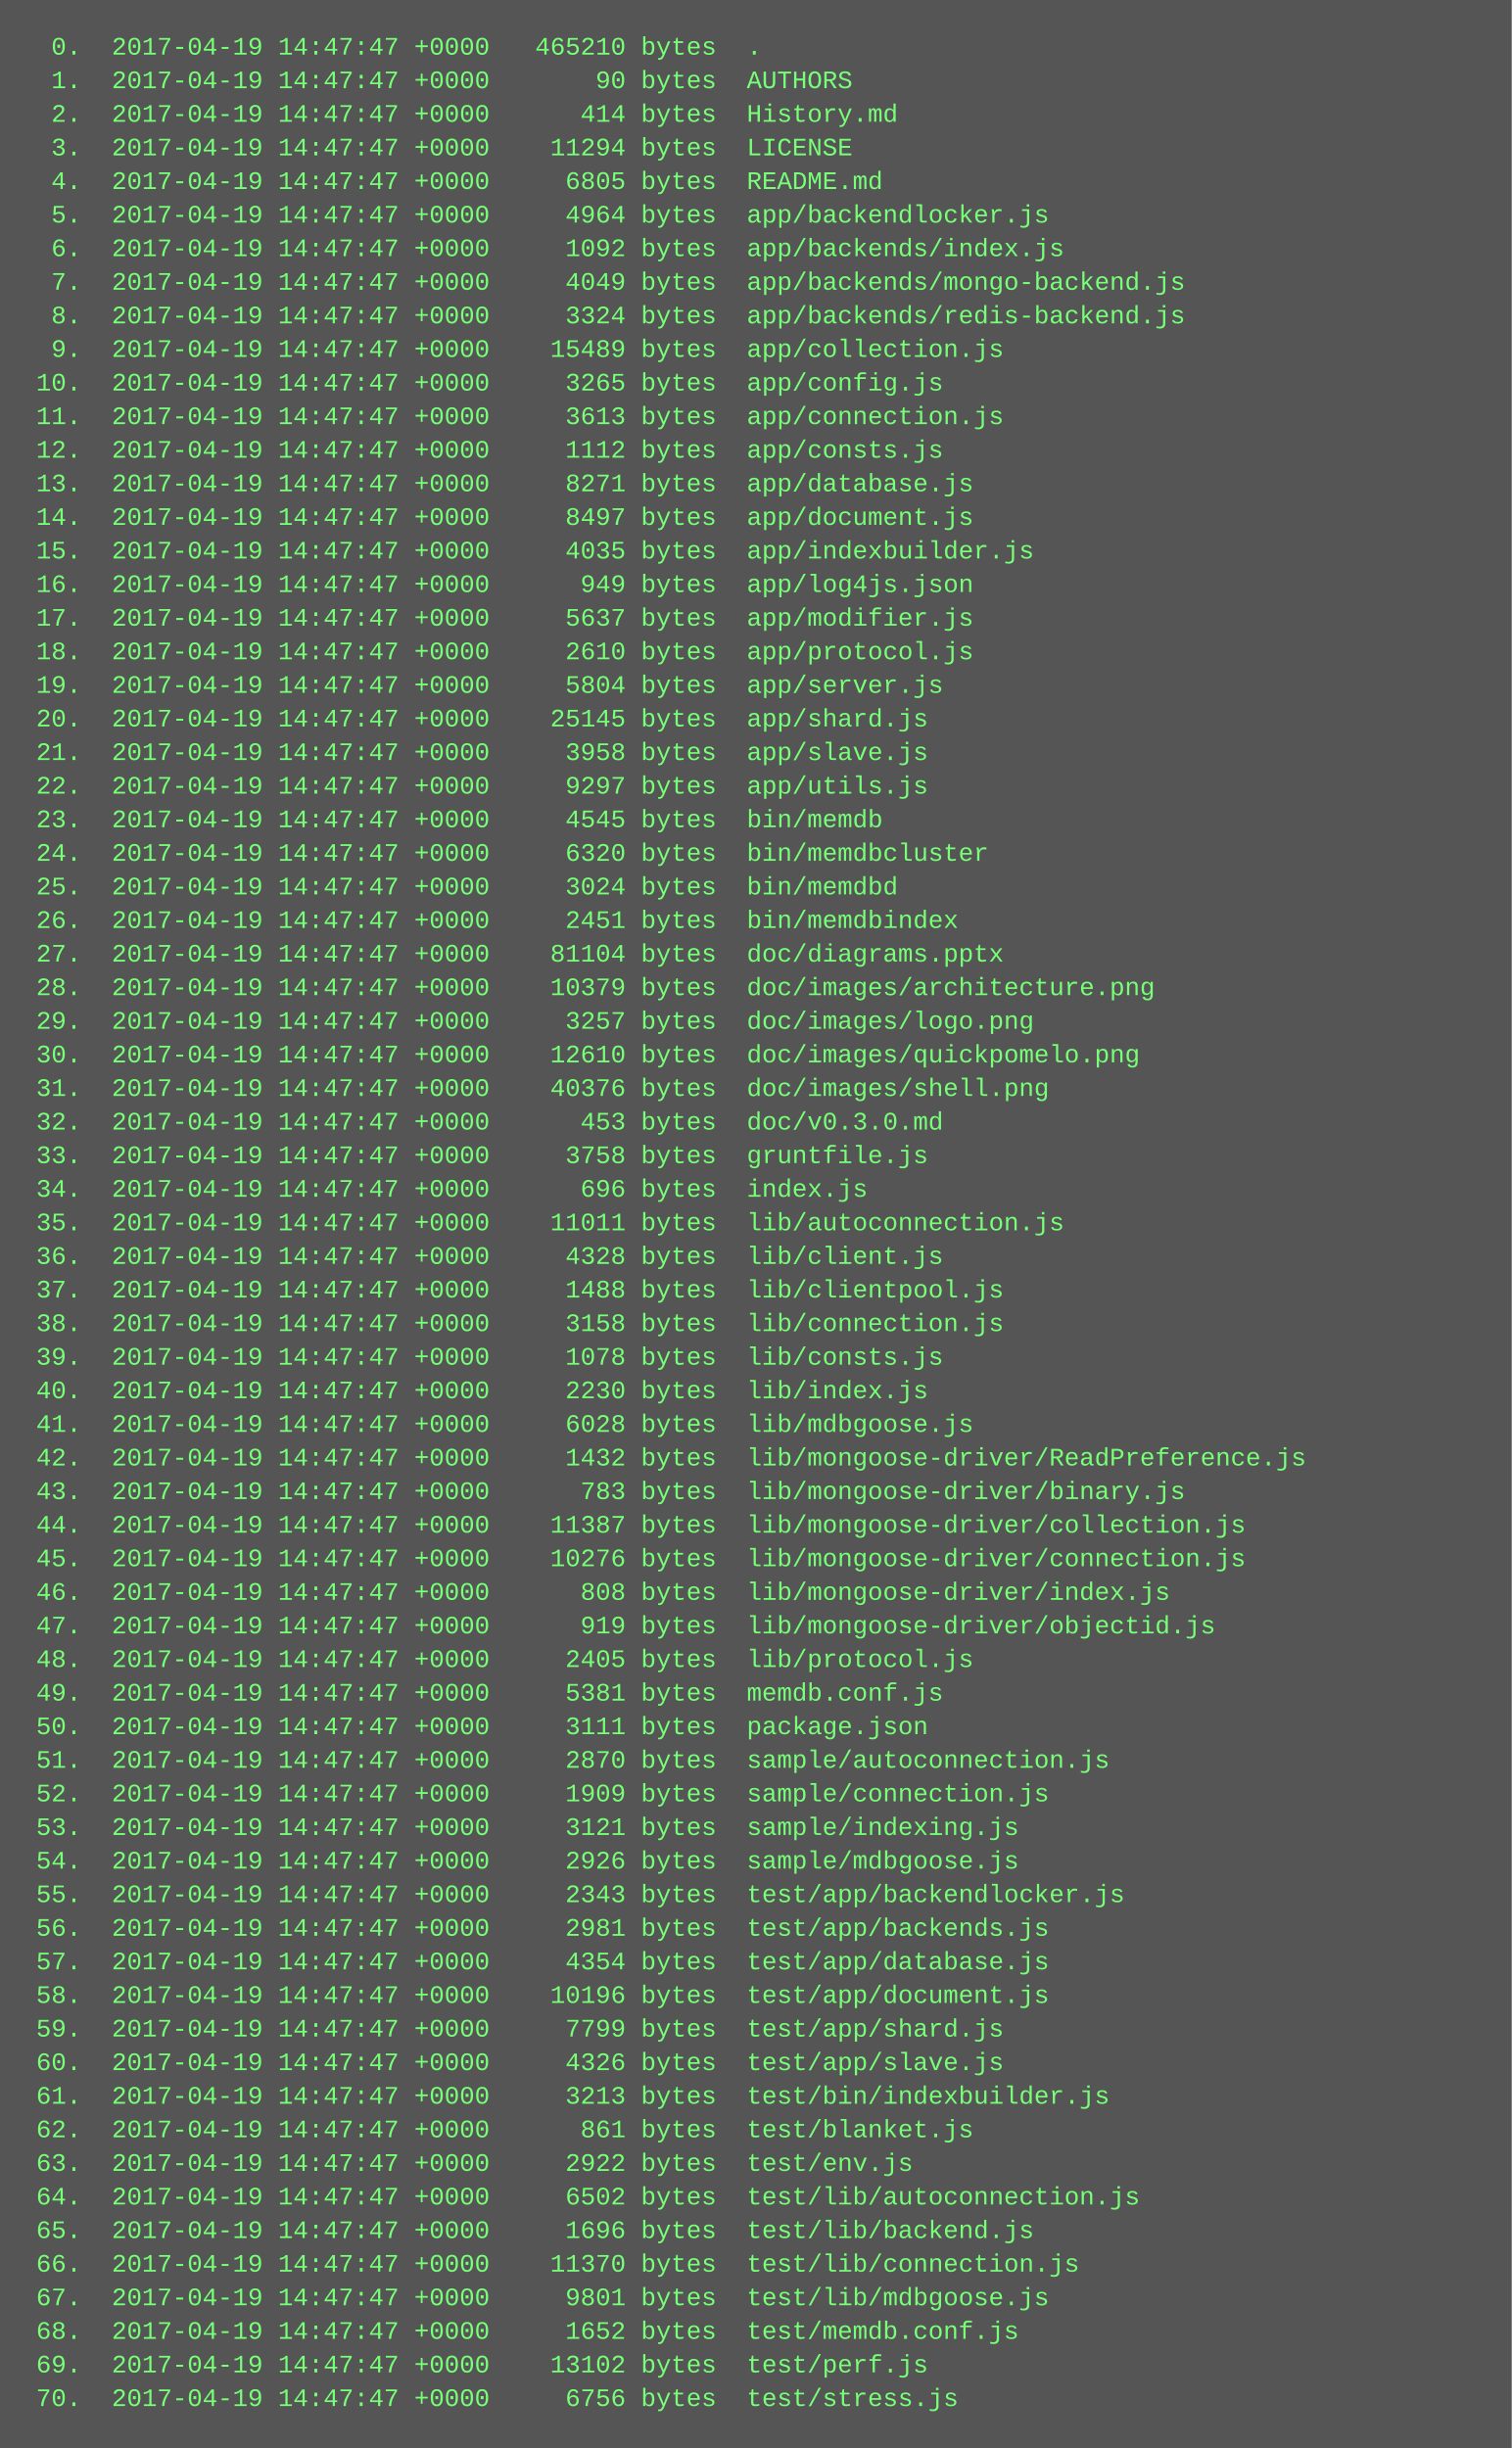
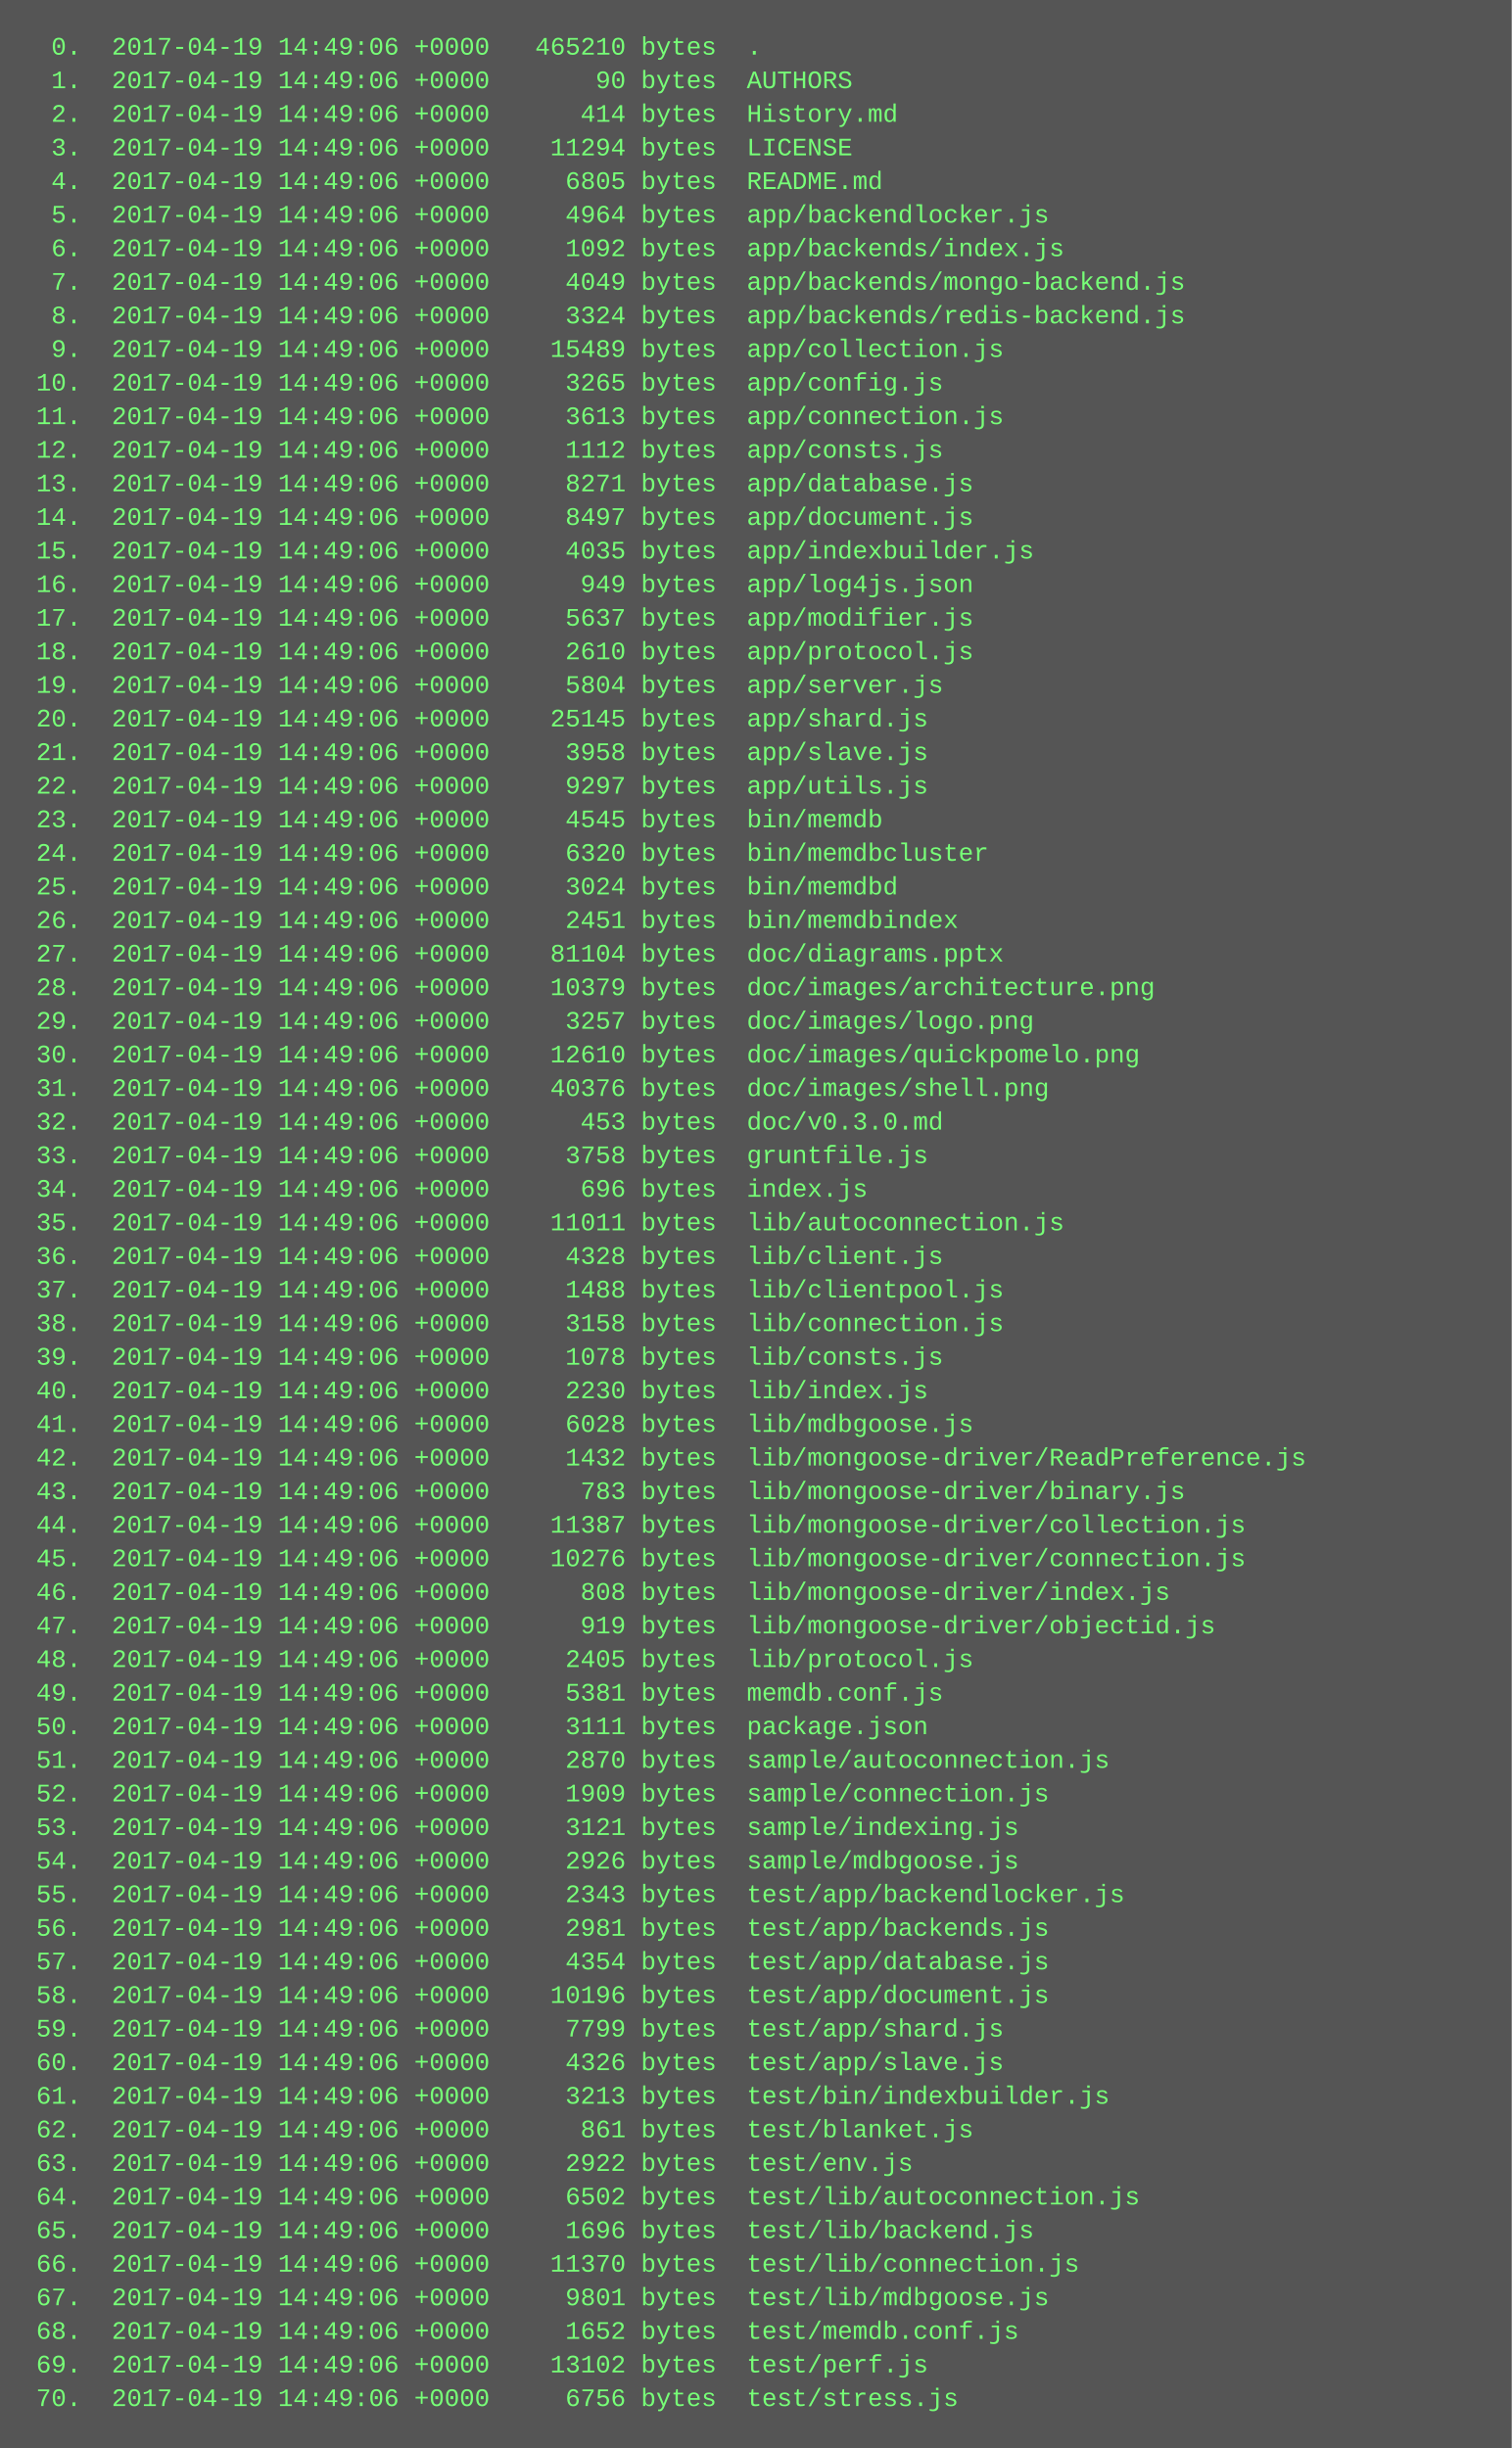
<svg xmlns="http://www.w3.org/2000/svg" height="1166" width="720">
  <rect height="1166" fill="#555" width="720" />
  <text fill="#7f7" font-family="Courier New" font-size="12" xml:space="preserve">
-     <tspan x="10" y="26">  0.  2017-04-19 14:47:47 +0000   465210 bytes  .</tspan>
-     <tspan x="10" y="42">  1.  2017-04-19 14:47:47 +0000       90 bytes  AUTHORS</tspan>
-     <tspan x="10" y="58">  2.  2017-04-19 14:47:47 +0000      414 bytes  History.md</tspan>
-     <tspan x="10" y="74">  3.  2017-04-19 14:47:47 +0000    11294 bytes  LICENSE</tspan>
-     <tspan x="10" y="90">  4.  2017-04-19 14:47:47 +0000     6805 bytes  README.md</tspan>
-     <tspan x="10" y="106">  5.  2017-04-19 14:47:47 +0000     4964 bytes  app/backendlocker.js</tspan>
-     <tspan x="10" y="122">  6.  2017-04-19 14:47:47 +0000     1092 bytes  app/backends/index.js</tspan>
-     <tspan x="10" y="138">  7.  2017-04-19 14:47:47 +0000     4049 bytes  app/backends/mongo-backend.js</tspan>
-     <tspan x="10" y="154">  8.  2017-04-19 14:47:47 +0000     3324 bytes  app/backends/redis-backend.js</tspan>
-     <tspan x="10" y="170">  9.  2017-04-19 14:47:47 +0000    15489 bytes  app/collection.js</tspan>
-     <tspan x="10" y="186"> 10.  2017-04-19 14:47:47 +0000     3265 bytes  app/config.js</tspan>
-     <tspan x="10" y="202"> 11.  2017-04-19 14:47:47 +0000     3613 bytes  app/connection.js</tspan>
-     <tspan x="10" y="218"> 12.  2017-04-19 14:47:47 +0000     1112 bytes  app/consts.js</tspan>
-     <tspan x="10" y="234"> 13.  2017-04-19 14:47:47 +0000     8271 bytes  app/database.js</tspan>
-     <tspan x="10" y="250"> 14.  2017-04-19 14:47:47 +0000     8497 bytes  app/document.js</tspan>
-     <tspan x="10" y="266"> 15.  2017-04-19 14:47:47 +0000     4035 bytes  app/indexbuilder.js</tspan>
-     <tspan x="10" y="282"> 16.  2017-04-19 14:47:47 +0000      949 bytes  app/log4js.json</tspan>
-     <tspan x="10" y="298"> 17.  2017-04-19 14:47:47 +0000     5637 bytes  app/modifier.js</tspan>
-     <tspan x="10" y="314"> 18.  2017-04-19 14:47:47 +0000     2610 bytes  app/protocol.js</tspan>
-     <tspan x="10" y="330"> 19.  2017-04-19 14:47:47 +0000     5804 bytes  app/server.js</tspan>
-     <tspan x="10" y="346"> 20.  2017-04-19 14:47:47 +0000    25145 bytes  app/shard.js</tspan>
-     <tspan x="10" y="362"> 21.  2017-04-19 14:47:47 +0000     3958 bytes  app/slave.js</tspan>
-     <tspan x="10" y="378"> 22.  2017-04-19 14:47:47 +0000     9297 bytes  app/utils.js</tspan>
-     <tspan x="10" y="394"> 23.  2017-04-19 14:47:47 +0000     4545 bytes  bin/memdb</tspan>
-     <tspan x="10" y="410"> 24.  2017-04-19 14:47:47 +0000     6320 bytes  bin/memdbcluster</tspan>
-     <tspan x="10" y="426"> 25.  2017-04-19 14:47:47 +0000     3024 bytes  bin/memdbd</tspan>
-     <tspan x="10" y="442"> 26.  2017-04-19 14:47:47 +0000     2451 bytes  bin/memdbindex</tspan>
-     <tspan x="10" y="458"> 27.  2017-04-19 14:47:47 +0000    81104 bytes  doc/diagrams.pptx</tspan>
-     <tspan x="10" y="474"> 28.  2017-04-19 14:47:47 +0000    10379 bytes  doc/images/architecture.png</tspan>
-     <tspan x="10" y="490"> 29.  2017-04-19 14:47:47 +0000     3257 bytes  doc/images/logo.png</tspan>
-     <tspan x="10" y="506"> 30.  2017-04-19 14:47:47 +0000    12610 bytes  doc/images/quickpomelo.png</tspan>
-     <tspan x="10" y="522"> 31.  2017-04-19 14:47:47 +0000    40376 bytes  doc/images/shell.png</tspan>
-     <tspan x="10" y="538"> 32.  2017-04-19 14:47:47 +0000      453 bytes  doc/v0.3.0.md</tspan>
-     <tspan x="10" y="554"> 33.  2017-04-19 14:47:47 +0000     3758 bytes  gruntfile.js</tspan>
-     <tspan x="10" y="570"> 34.  2017-04-19 14:47:47 +0000      696 bytes  index.js</tspan>
-     <tspan x="10" y="586"> 35.  2017-04-19 14:47:47 +0000    11011 bytes  lib/autoconnection.js</tspan>
-     <tspan x="10" y="602"> 36.  2017-04-19 14:47:47 +0000     4328 bytes  lib/client.js</tspan>
-     <tspan x="10" y="618"> 37.  2017-04-19 14:47:47 +0000     1488 bytes  lib/clientpool.js</tspan>
-     <tspan x="10" y="634"> 38.  2017-04-19 14:47:47 +0000     3158 bytes  lib/connection.js</tspan>
-     <tspan x="10" y="650"> 39.  2017-04-19 14:47:47 +0000     1078 bytes  lib/consts.js</tspan>
-     <tspan x="10" y="666"> 40.  2017-04-19 14:47:47 +0000     2230 bytes  lib/index.js</tspan>
-     <tspan x="10" y="682"> 41.  2017-04-19 14:47:47 +0000     6028 bytes  lib/mdbgoose.js</tspan>
-     <tspan x="10" y="698"> 42.  2017-04-19 14:47:47 +0000     1432 bytes  lib/mongoose-driver/ReadPreference.js</tspan>
-     <tspan x="10" y="714"> 43.  2017-04-19 14:47:47 +0000      783 bytes  lib/mongoose-driver/binary.js</tspan>
-     <tspan x="10" y="730"> 44.  2017-04-19 14:47:47 +0000    11387 bytes  lib/mongoose-driver/collection.js</tspan>
-     <tspan x="10" y="746"> 45.  2017-04-19 14:47:47 +0000    10276 bytes  lib/mongoose-driver/connection.js</tspan>
-     <tspan x="10" y="762"> 46.  2017-04-19 14:47:47 +0000      808 bytes  lib/mongoose-driver/index.js</tspan>
-     <tspan x="10" y="778"> 47.  2017-04-19 14:47:47 +0000      919 bytes  lib/mongoose-driver/objectid.js</tspan>
-     <tspan x="10" y="794"> 48.  2017-04-19 14:47:47 +0000     2405 bytes  lib/protocol.js</tspan>
-     <tspan x="10" y="810"> 49.  2017-04-19 14:47:47 +0000     5381 bytes  memdb.conf.js</tspan>
-     <tspan x="10" y="826"> 50.  2017-04-19 14:47:47 +0000     3111 bytes  package.json</tspan>
-     <tspan x="10" y="842"> 51.  2017-04-19 14:47:47 +0000     2870 bytes  sample/autoconnection.js</tspan>
-     <tspan x="10" y="858"> 52.  2017-04-19 14:47:47 +0000     1909 bytes  sample/connection.js</tspan>
-     <tspan x="10" y="874"> 53.  2017-04-19 14:47:47 +0000     3121 bytes  sample/indexing.js</tspan>
-     <tspan x="10" y="890"> 54.  2017-04-19 14:47:47 +0000     2926 bytes  sample/mdbgoose.js</tspan>
-     <tspan x="10" y="906"> 55.  2017-04-19 14:47:47 +0000     2343 bytes  test/app/backendlocker.js</tspan>
-     <tspan x="10" y="922"> 56.  2017-04-19 14:47:47 +0000     2981 bytes  test/app/backends.js</tspan>
-     <tspan x="10" y="938"> 57.  2017-04-19 14:47:47 +0000     4354 bytes  test/app/database.js</tspan>
-     <tspan x="10" y="954"> 58.  2017-04-19 14:47:47 +0000    10196 bytes  test/app/document.js</tspan>
-     <tspan x="10" y="970"> 59.  2017-04-19 14:47:47 +0000     7799 bytes  test/app/shard.js</tspan>
-     <tspan x="10" y="986"> 60.  2017-04-19 14:47:47 +0000     4326 bytes  test/app/slave.js</tspan>
-     <tspan x="10" y="1002"> 61.  2017-04-19 14:47:47 +0000     3213 bytes  test/bin/indexbuilder.js</tspan>
-     <tspan x="10" y="1018"> 62.  2017-04-19 14:47:47 +0000      861 bytes  test/blanket.js</tspan>
-     <tspan x="10" y="1034"> 63.  2017-04-19 14:47:47 +0000     2922 bytes  test/env.js</tspan>
-     <tspan x="10" y="1050"> 64.  2017-04-19 14:47:47 +0000     6502 bytes  test/lib/autoconnection.js</tspan>
-     <tspan x="10" y="1066"> 65.  2017-04-19 14:47:47 +0000     1696 bytes  test/lib/backend.js</tspan>
-     <tspan x="10" y="1082"> 66.  2017-04-19 14:47:47 +0000    11370 bytes  test/lib/connection.js</tspan>
-     <tspan x="10" y="1098"> 67.  2017-04-19 14:47:47 +0000     9801 bytes  test/lib/mdbgoose.js</tspan>
-     <tspan x="10" y="1114"> 68.  2017-04-19 14:47:47 +0000     1652 bytes  test/memdb.conf.js</tspan>
-     <tspan x="10" y="1130"> 69.  2017-04-19 14:47:47 +0000    13102 bytes  test/perf.js</tspan>
-     <tspan x="10" y="1146"> 70.  2017-04-19 14:47:47 +0000     6756 bytes  test/stress.js</tspan>
+     <tspan x="10" y="26">  0.  2017-04-19 14:49:06 +0000   465210 bytes  .</tspan>
+     <tspan x="10" y="42">  1.  2017-04-19 14:49:06 +0000       90 bytes  AUTHORS</tspan>
+     <tspan x="10" y="58">  2.  2017-04-19 14:49:06 +0000      414 bytes  History.md</tspan>
+     <tspan x="10" y="74">  3.  2017-04-19 14:49:06 +0000    11294 bytes  LICENSE</tspan>
+     <tspan x="10" y="90">  4.  2017-04-19 14:49:06 +0000     6805 bytes  README.md</tspan>
+     <tspan x="10" y="106">  5.  2017-04-19 14:49:06 +0000     4964 bytes  app/backendlocker.js</tspan>
+     <tspan x="10" y="122">  6.  2017-04-19 14:49:06 +0000     1092 bytes  app/backends/index.js</tspan>
+     <tspan x="10" y="138">  7.  2017-04-19 14:49:06 +0000     4049 bytes  app/backends/mongo-backend.js</tspan>
+     <tspan x="10" y="154">  8.  2017-04-19 14:49:06 +0000     3324 bytes  app/backends/redis-backend.js</tspan>
+     <tspan x="10" y="170">  9.  2017-04-19 14:49:06 +0000    15489 bytes  app/collection.js</tspan>
+     <tspan x="10" y="186"> 10.  2017-04-19 14:49:06 +0000     3265 bytes  app/config.js</tspan>
+     <tspan x="10" y="202"> 11.  2017-04-19 14:49:06 +0000     3613 bytes  app/connection.js</tspan>
+     <tspan x="10" y="218"> 12.  2017-04-19 14:49:06 +0000     1112 bytes  app/consts.js</tspan>
+     <tspan x="10" y="234"> 13.  2017-04-19 14:49:06 +0000     8271 bytes  app/database.js</tspan>
+     <tspan x="10" y="250"> 14.  2017-04-19 14:49:06 +0000     8497 bytes  app/document.js</tspan>
+     <tspan x="10" y="266"> 15.  2017-04-19 14:49:06 +0000     4035 bytes  app/indexbuilder.js</tspan>
+     <tspan x="10" y="282"> 16.  2017-04-19 14:49:06 +0000      949 bytes  app/log4js.json</tspan>
+     <tspan x="10" y="298"> 17.  2017-04-19 14:49:06 +0000     5637 bytes  app/modifier.js</tspan>
+     <tspan x="10" y="314"> 18.  2017-04-19 14:49:06 +0000     2610 bytes  app/protocol.js</tspan>
+     <tspan x="10" y="330"> 19.  2017-04-19 14:49:06 +0000     5804 bytes  app/server.js</tspan>
+     <tspan x="10" y="346"> 20.  2017-04-19 14:49:06 +0000    25145 bytes  app/shard.js</tspan>
+     <tspan x="10" y="362"> 21.  2017-04-19 14:49:06 +0000     3958 bytes  app/slave.js</tspan>
+     <tspan x="10" y="378"> 22.  2017-04-19 14:49:06 +0000     9297 bytes  app/utils.js</tspan>
+     <tspan x="10" y="394"> 23.  2017-04-19 14:49:06 +0000     4545 bytes  bin/memdb</tspan>
+     <tspan x="10" y="410"> 24.  2017-04-19 14:49:06 +0000     6320 bytes  bin/memdbcluster</tspan>
+     <tspan x="10" y="426"> 25.  2017-04-19 14:49:06 +0000     3024 bytes  bin/memdbd</tspan>
+     <tspan x="10" y="442"> 26.  2017-04-19 14:49:06 +0000     2451 bytes  bin/memdbindex</tspan>
+     <tspan x="10" y="458"> 27.  2017-04-19 14:49:06 +0000    81104 bytes  doc/diagrams.pptx</tspan>
+     <tspan x="10" y="474"> 28.  2017-04-19 14:49:06 +0000    10379 bytes  doc/images/architecture.png</tspan>
+     <tspan x="10" y="490"> 29.  2017-04-19 14:49:06 +0000     3257 bytes  doc/images/logo.png</tspan>
+     <tspan x="10" y="506"> 30.  2017-04-19 14:49:06 +0000    12610 bytes  doc/images/quickpomelo.png</tspan>
+     <tspan x="10" y="522"> 31.  2017-04-19 14:49:06 +0000    40376 bytes  doc/images/shell.png</tspan>
+     <tspan x="10" y="538"> 32.  2017-04-19 14:49:06 +0000      453 bytes  doc/v0.3.0.md</tspan>
+     <tspan x="10" y="554"> 33.  2017-04-19 14:49:06 +0000     3758 bytes  gruntfile.js</tspan>
+     <tspan x="10" y="570"> 34.  2017-04-19 14:49:06 +0000      696 bytes  index.js</tspan>
+     <tspan x="10" y="586"> 35.  2017-04-19 14:49:06 +0000    11011 bytes  lib/autoconnection.js</tspan>
+     <tspan x="10" y="602"> 36.  2017-04-19 14:49:06 +0000     4328 bytes  lib/client.js</tspan>
+     <tspan x="10" y="618"> 37.  2017-04-19 14:49:06 +0000     1488 bytes  lib/clientpool.js</tspan>
+     <tspan x="10" y="634"> 38.  2017-04-19 14:49:06 +0000     3158 bytes  lib/connection.js</tspan>
+     <tspan x="10" y="650"> 39.  2017-04-19 14:49:06 +0000     1078 bytes  lib/consts.js</tspan>
+     <tspan x="10" y="666"> 40.  2017-04-19 14:49:06 +0000     2230 bytes  lib/index.js</tspan>
+     <tspan x="10" y="682"> 41.  2017-04-19 14:49:06 +0000     6028 bytes  lib/mdbgoose.js</tspan>
+     <tspan x="10" y="698"> 42.  2017-04-19 14:49:06 +0000     1432 bytes  lib/mongoose-driver/ReadPreference.js</tspan>
+     <tspan x="10" y="714"> 43.  2017-04-19 14:49:06 +0000      783 bytes  lib/mongoose-driver/binary.js</tspan>
+     <tspan x="10" y="730"> 44.  2017-04-19 14:49:06 +0000    11387 bytes  lib/mongoose-driver/collection.js</tspan>
+     <tspan x="10" y="746"> 45.  2017-04-19 14:49:06 +0000    10276 bytes  lib/mongoose-driver/connection.js</tspan>
+     <tspan x="10" y="762"> 46.  2017-04-19 14:49:06 +0000      808 bytes  lib/mongoose-driver/index.js</tspan>
+     <tspan x="10" y="778"> 47.  2017-04-19 14:49:06 +0000      919 bytes  lib/mongoose-driver/objectid.js</tspan>
+     <tspan x="10" y="794"> 48.  2017-04-19 14:49:06 +0000     2405 bytes  lib/protocol.js</tspan>
+     <tspan x="10" y="810"> 49.  2017-04-19 14:49:06 +0000     5381 bytes  memdb.conf.js</tspan>
+     <tspan x="10" y="826"> 50.  2017-04-19 14:49:06 +0000     3111 bytes  package.json</tspan>
+     <tspan x="10" y="842"> 51.  2017-04-19 14:49:06 +0000     2870 bytes  sample/autoconnection.js</tspan>
+     <tspan x="10" y="858"> 52.  2017-04-19 14:49:06 +0000     1909 bytes  sample/connection.js</tspan>
+     <tspan x="10" y="874"> 53.  2017-04-19 14:49:06 +0000     3121 bytes  sample/indexing.js</tspan>
+     <tspan x="10" y="890"> 54.  2017-04-19 14:49:06 +0000     2926 bytes  sample/mdbgoose.js</tspan>
+     <tspan x="10" y="906"> 55.  2017-04-19 14:49:06 +0000     2343 bytes  test/app/backendlocker.js</tspan>
+     <tspan x="10" y="922"> 56.  2017-04-19 14:49:06 +0000     2981 bytes  test/app/backends.js</tspan>
+     <tspan x="10" y="938"> 57.  2017-04-19 14:49:06 +0000     4354 bytes  test/app/database.js</tspan>
+     <tspan x="10" y="954"> 58.  2017-04-19 14:49:06 +0000    10196 bytes  test/app/document.js</tspan>
+     <tspan x="10" y="970"> 59.  2017-04-19 14:49:06 +0000     7799 bytes  test/app/shard.js</tspan>
+     <tspan x="10" y="986"> 60.  2017-04-19 14:49:06 +0000     4326 bytes  test/app/slave.js</tspan>
+     <tspan x="10" y="1002"> 61.  2017-04-19 14:49:06 +0000     3213 bytes  test/bin/indexbuilder.js</tspan>
+     <tspan x="10" y="1018"> 62.  2017-04-19 14:49:06 +0000      861 bytes  test/blanket.js</tspan>
+     <tspan x="10" y="1034"> 63.  2017-04-19 14:49:06 +0000     2922 bytes  test/env.js</tspan>
+     <tspan x="10" y="1050"> 64.  2017-04-19 14:49:06 +0000     6502 bytes  test/lib/autoconnection.js</tspan>
+     <tspan x="10" y="1066"> 65.  2017-04-19 14:49:06 +0000     1696 bytes  test/lib/backend.js</tspan>
+     <tspan x="10" y="1082"> 66.  2017-04-19 14:49:06 +0000    11370 bytes  test/lib/connection.js</tspan>
+     <tspan x="10" y="1098"> 67.  2017-04-19 14:49:06 +0000     9801 bytes  test/lib/mdbgoose.js</tspan>
+     <tspan x="10" y="1114"> 68.  2017-04-19 14:49:06 +0000     1652 bytes  test/memdb.conf.js</tspan>
+     <tspan x="10" y="1130"> 69.  2017-04-19 14:49:06 +0000    13102 bytes  test/perf.js</tspan>
+     <tspan x="10" y="1146"> 70.  2017-04-19 14:49:06 +0000     6756 bytes  test/stress.js</tspan>
  </text>
</svg>
